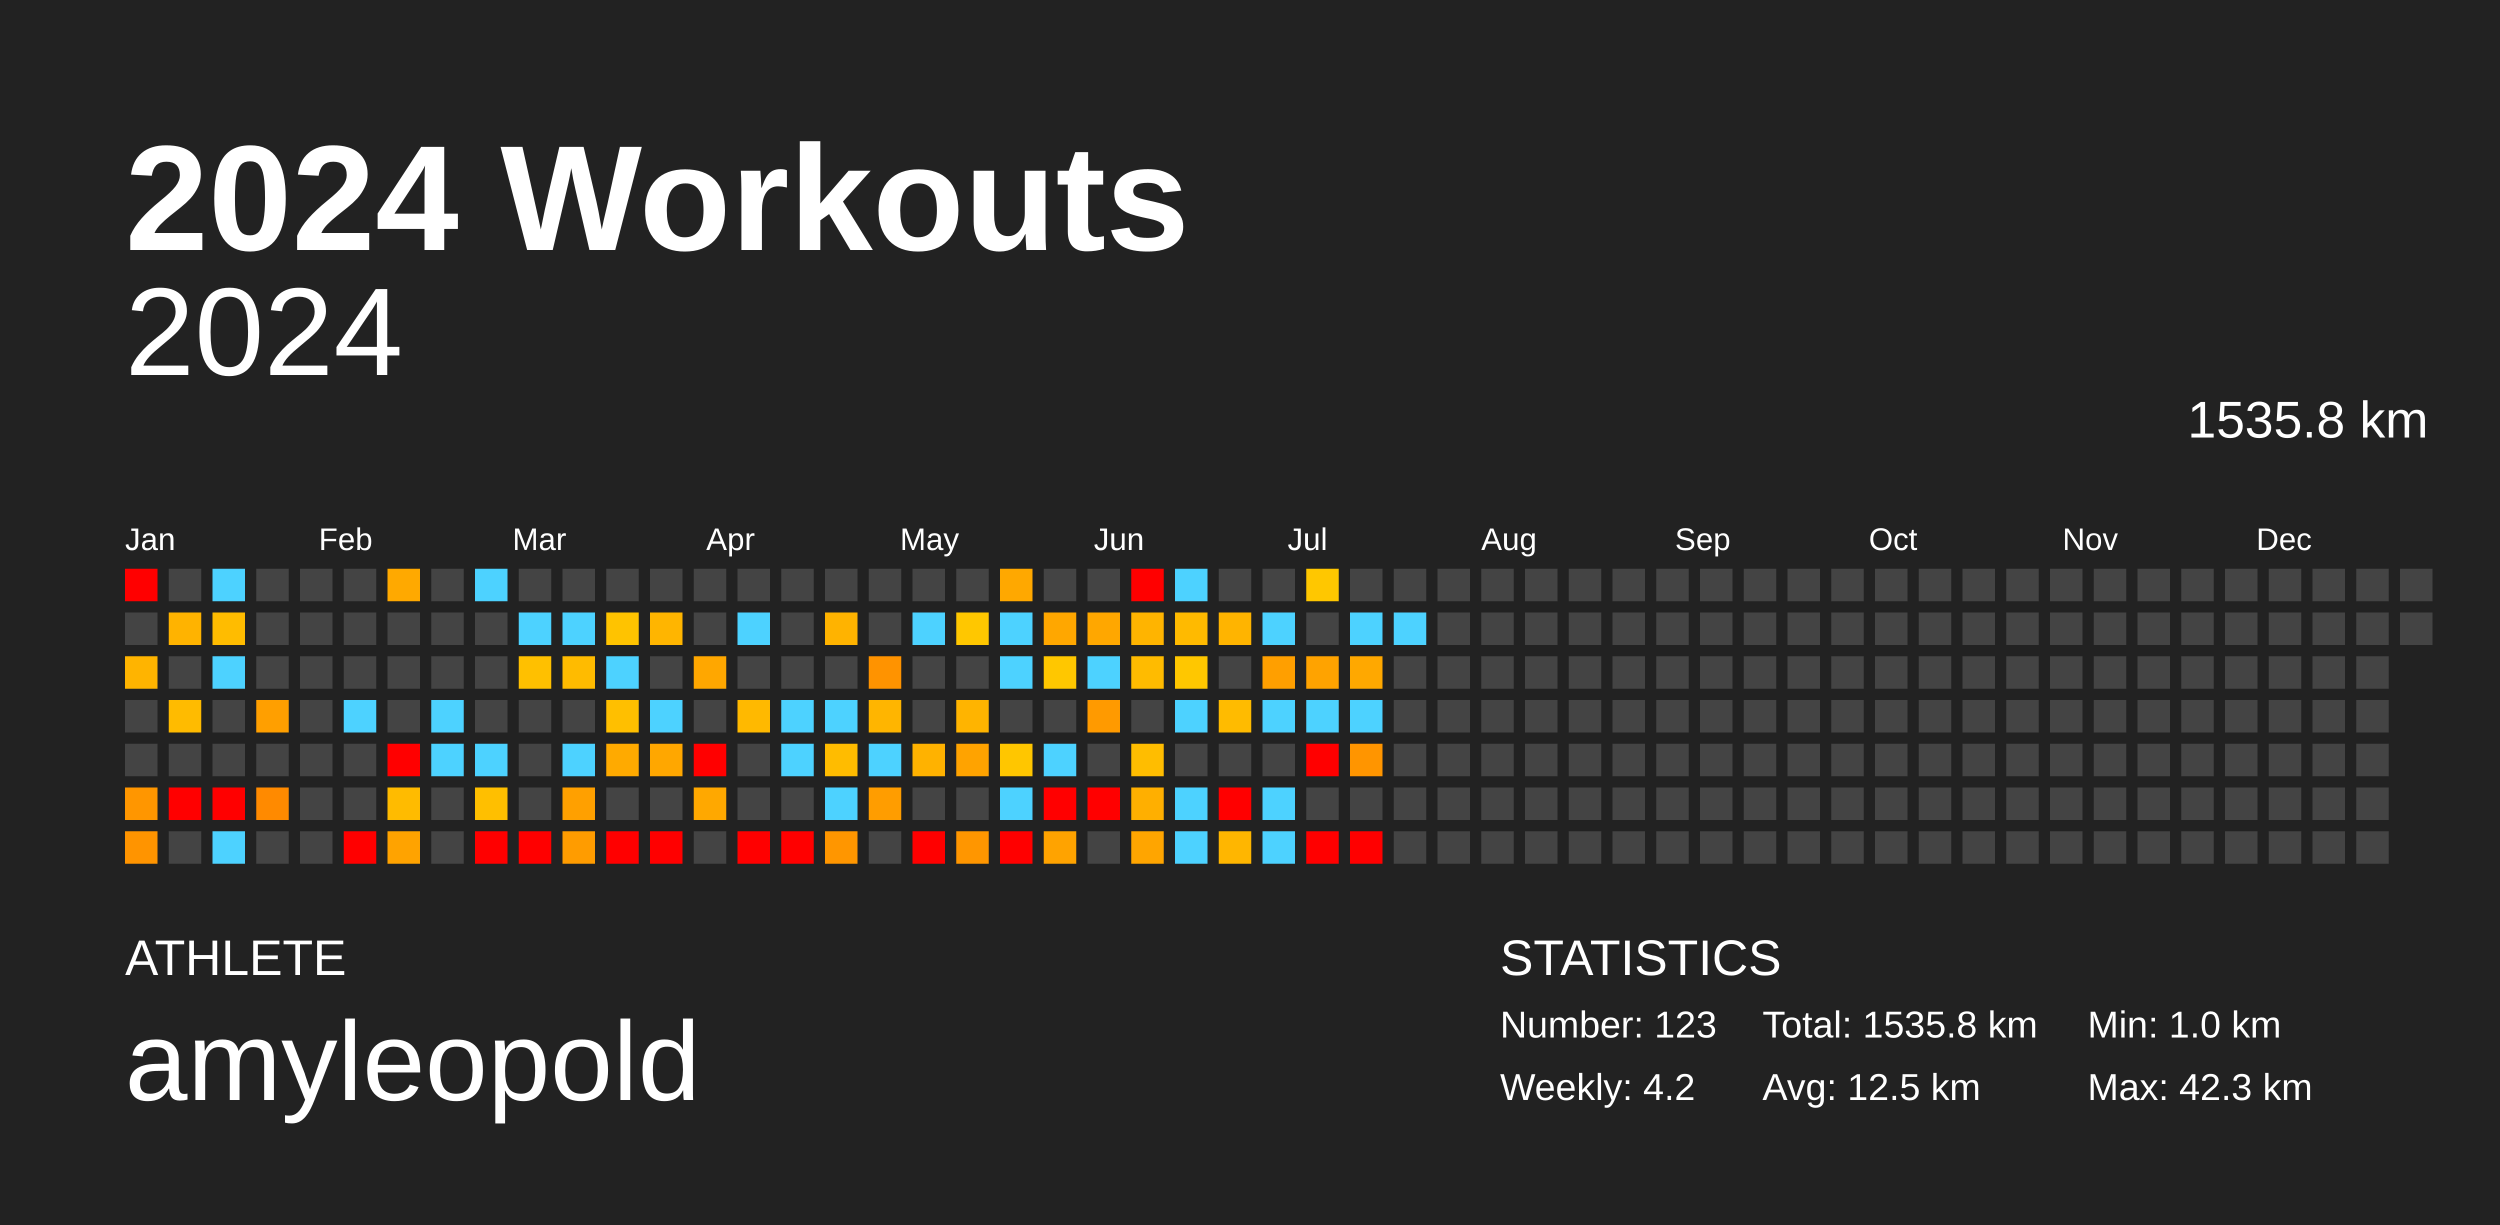
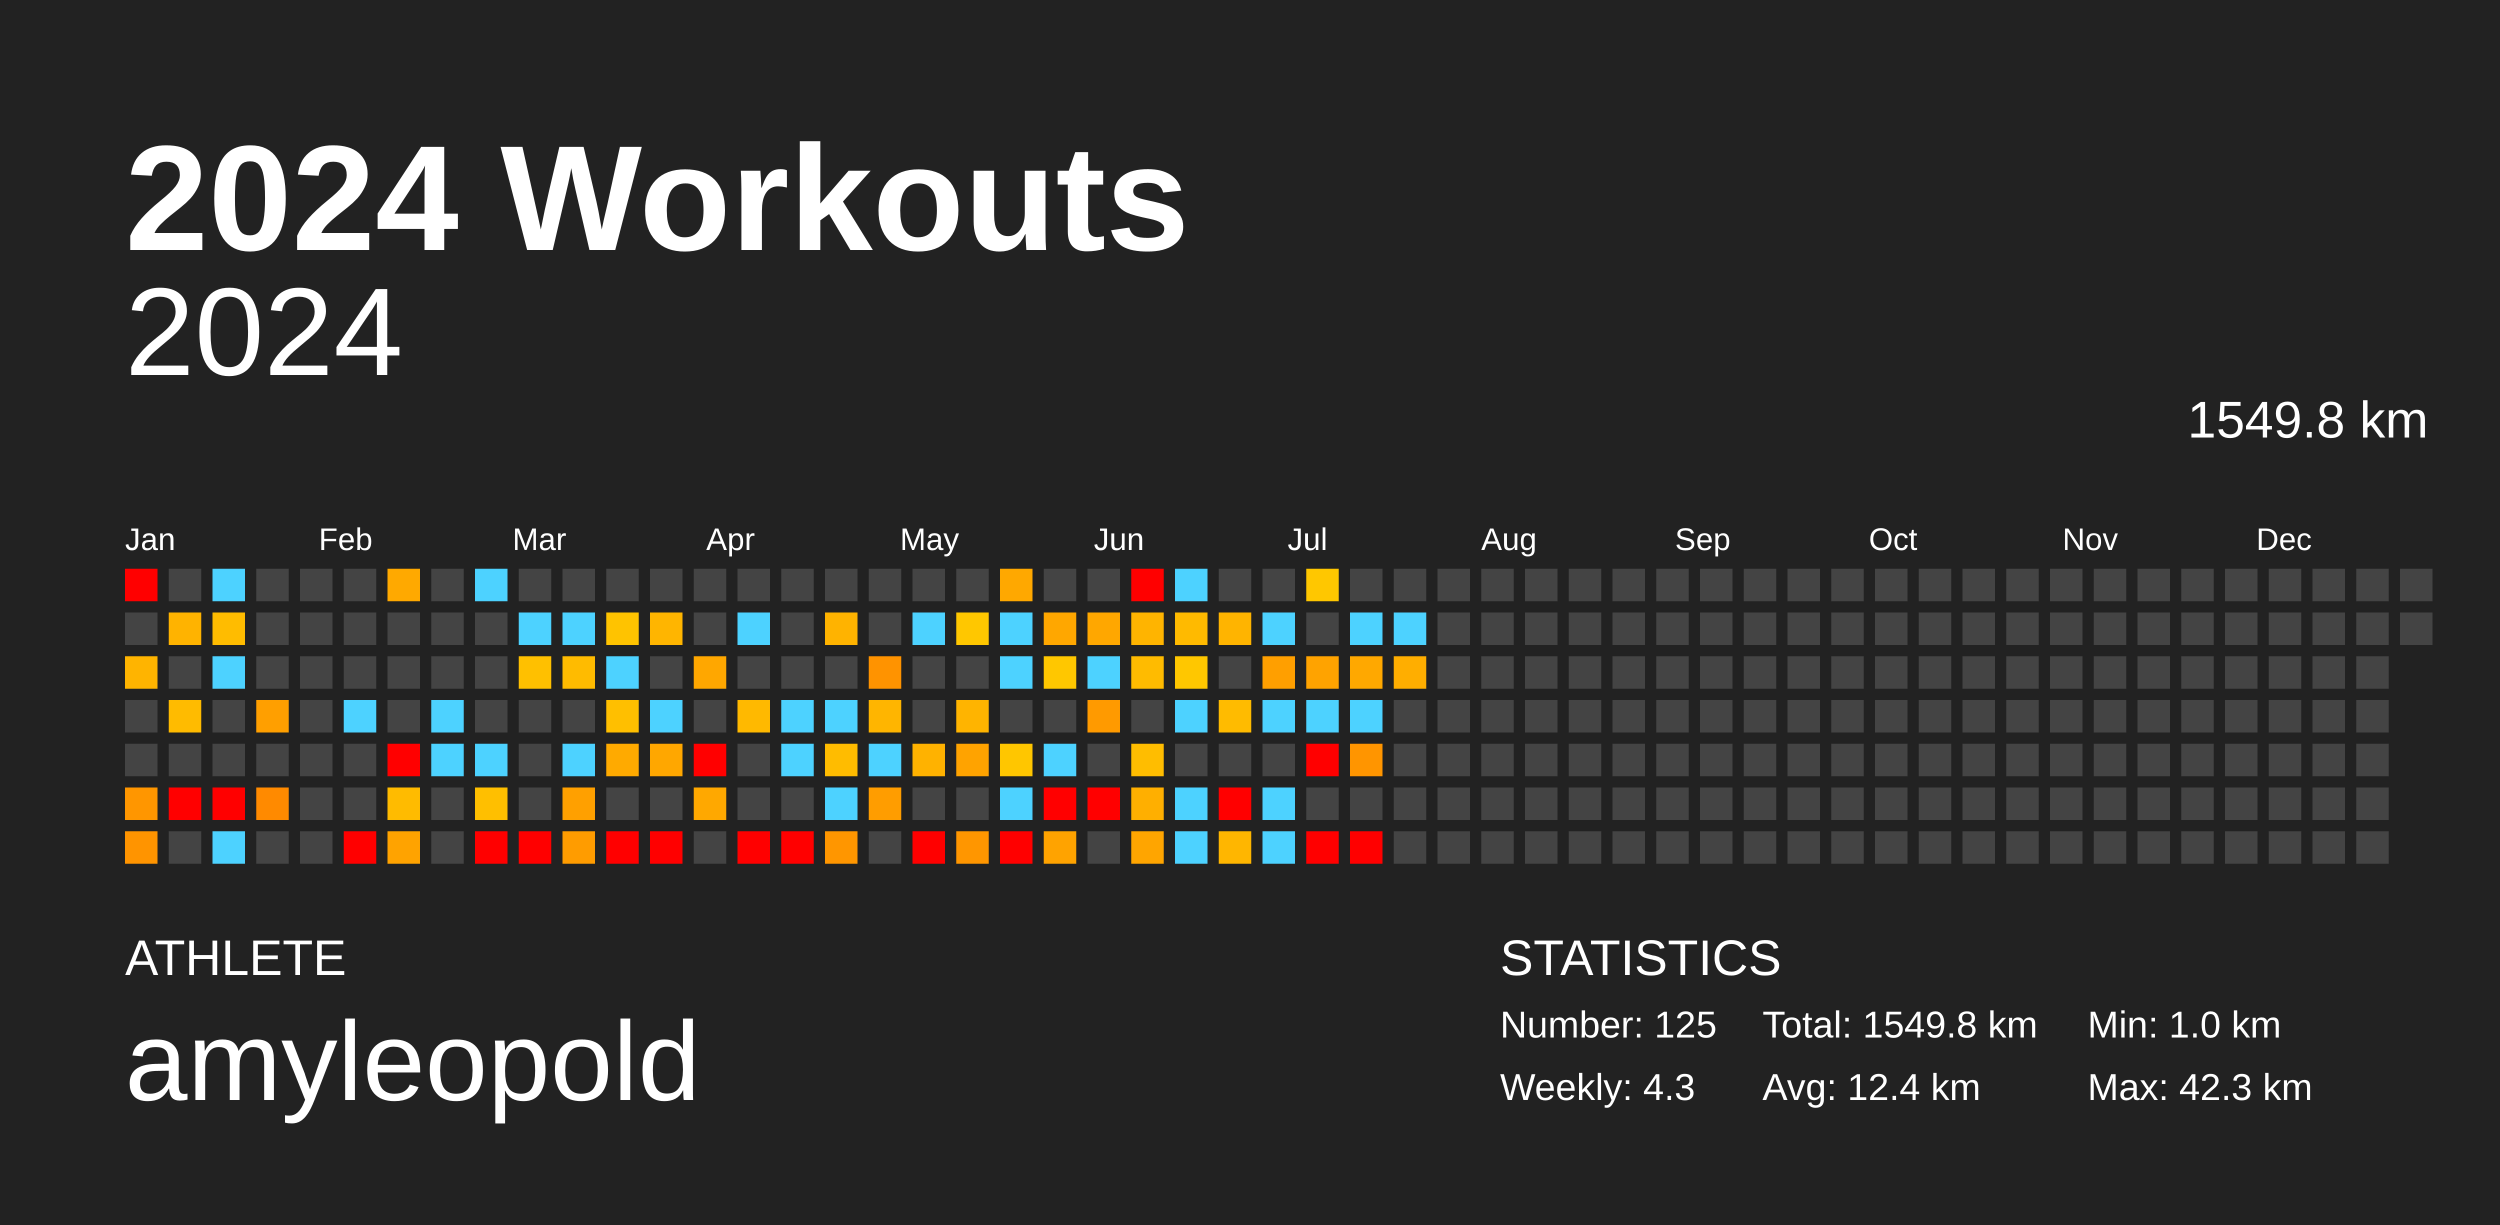
<svg xmlns="http://www.w3.org/2000/svg" baseProfile="full" height="98mm" version="1.1" viewBox="0,0,200,98" width="200mm">
  <defs />
  <rect fill="#222222" height="98" width="200" x="0" y="0" />
  <text fill="#FFFFFF" style="font-size:12px; font-family:Arial; font-weight:bold;" x="10" y="20">2024 Workouts</text>
  <text fill="#FFFFFF" style="font-size:4px; font-family:Arial" x="10" y="78">ATHLETE</text>
  <text fill="#FFFFFF" style="font-size:9px; font-family:Arial" x="10" y="88">amyleopold</text>
  <text fill="#FFFFFF" style="font-size:4px; font-family:Arial" x="120" y="78">STATISTICS</text>
-   <text fill="#FFFFFF" style="font-size:3px; font-family:Arial" x="120" y="83">Number: 123</text>
-   <text fill="#FFFFFF" style="font-size:3px; font-family:Arial" x="120" y="88">Weekly: 4.2</text>
-   <text fill="#FFFFFF" style="font-size:3px; font-family:Arial" x="141" y="83">Total: 1535.8 km</text>
-   <text fill="#FFFFFF" style="font-size:3px; font-family:Arial" x="141" y="88">Avg: 12.5 km</text>
+   <text fill="#FFFFFF" style="font-size:3px; font-family:Arial" x="120" y="83">Number: 125</text>
+   <text fill="#FFFFFF" style="font-size:3px; font-family:Arial" x="120" y="88">Weekly: 4.3</text>
+   <text fill="#FFFFFF" style="font-size:3px; font-family:Arial" x="141" y="83">Total: 1549.8 km</text>
+   <text fill="#FFFFFF" style="font-size:3px; font-family:Arial" x="141" y="88">Avg: 12.4 km</text>
  <text fill="#FFFFFF" style="font-size:3px; font-family:Arial" x="167" y="83">Min: 1.0 km</text>
  <text fill="#FFFFFF" style="font-size:3px; font-family:Arial" x="167" y="88">Max: 42.3 km</text>
  <text alignment-baseline="hanging" fill="#FFFFFF" style="font-size:10.0px; font-family:Arial;" x="10" y="30">2024</text>
-   <text alignment-baseline="hanging" fill="#FFFFFF" style="font-size:4.125px; font-family:Arial;" x="175" y="35">1535.8 km</text>
+   <text alignment-baseline="hanging" fill="#FFFFFF" style="font-size:4.125px; font-family:Arial;" x="175" y="35">1549.8 km</text>
  <text fill="#FFFFFF" style="font-size:2.5px; font-family:Arial" x="10.0" y="44">Jan</text>
  <text fill="#FFFFFF" style="font-size:2.5px; font-family:Arial" x="25.5" y="44">Feb</text>
  <text fill="#FFFFFF" style="font-size:2.5px; font-family:Arial" x="41.0" y="44">Mar</text>
  <text fill="#FFFFFF" style="font-size:2.5px; font-family:Arial" x="56.5" y="44">Apr</text>
  <text fill="#FFFFFF" style="font-size:2.5px; font-family:Arial" x="72.0" y="44">May</text>
  <text fill="#FFFFFF" style="font-size:2.5px; font-family:Arial" x="87.5" y="44">Jun</text>
  <text fill="#FFFFFF" style="font-size:2.5px; font-family:Arial" x="103.0" y="44">Jul</text>
  <text fill="#FFFFFF" style="font-size:2.5px; font-family:Arial" x="118.5" y="44">Aug</text>
  <text fill="#FFFFFF" style="font-size:2.5px; font-family:Arial" x="134.0" y="44">Sep</text>
  <text fill="#FFFFFF" style="font-size:2.5px; font-family:Arial" x="149.5" y="44">Oct</text>
  <text fill="#FFFFFF" style="font-size:2.5px; font-family:Arial" x="165.0" y="44">Nov</text>
  <text fill="#FFFFFF" style="font-size:2.5px; font-family:Arial" x="180.5" y="44">Dec</text>
  <rect fill="red" height="2.6" width="2.6" x="10.0" y="45.5" />
  <rect fill="#444444" height="2.6" width="2.6" x="10.0" y="49.0" />
  <rect fill="#ffb400" height="2.6" width="2.6" x="10.0" y="52.5" />
  <rect fill="#444444" height="2.6" width="2.6" x="10.0" y="56.0" />
  <rect fill="#444444" height="2.6" width="2.6" x="10.0" y="59.5" />
  <rect fill="#ff9600" height="2.6" width="2.6" x="10.0" y="63.0" />
  <rect fill="#ff9400" height="2.6" width="2.6" x="10.0" y="66.5" />
  <rect fill="#444444" height="2.6" width="2.6" x="13.5" y="45.5" />
  <rect fill="#ffb300" height="2.6" width="2.6" x="13.5" y="49.0" />
  <rect fill="#444444" height="2.6" width="2.6" x="13.5" y="52.5" />
  <rect fill="#ffbb00" height="2.6" width="2.6" x="13.5" y="56.0" />
  <rect fill="#444444" height="2.6" width="2.6" x="13.5" y="59.5" />
  <rect fill="red" height="2.6" width="2.6" x="13.5" y="63.0" />
  <rect fill="#444444" height="2.6" width="2.6" x="13.5" y="66.5" />
  <rect fill="#4dd2ff" height="2.6" width="2.6" x="17.0" y="45.5" />
  <rect fill="#ffbc00" height="2.6" width="2.6" x="17.0" y="49.0" />
  <rect fill="#4dd2ff" height="2.6" width="2.6" x="17.0" y="52.5" />
  <rect fill="#444444" height="2.6" width="2.6" x="17.0" y="56.0" />
  <rect fill="#444444" height="2.6" width="2.6" x="17.0" y="59.5" />
  <rect fill="red" height="2.6" width="2.6" x="17.0" y="63.0" />
  <rect fill="#4dd2ff" height="2.6" width="2.6" x="17.0" y="66.5" />
  <rect fill="#444444" height="2.6" width="2.6" x="20.5" y="45.5" />
  <rect fill="#444444" height="2.6" width="2.6" x="20.5" y="49.0" />
  <rect fill="#444444" height="2.6" width="2.6" x="20.5" y="52.5" />
  <rect fill="#ff9f00" height="2.6" width="2.6" x="20.5" y="56.0" />
  <rect fill="#444444" height="2.6" width="2.6" x="20.5" y="59.5" />
  <rect fill="#ff8a00" height="2.6" width="2.6" x="20.5" y="63.0" />
  <rect fill="#444444" height="2.6" width="2.6" x="20.5" y="66.5" />
  <rect fill="#444444" height="2.6" width="2.6" x="24.0" y="45.5" />
  <rect fill="#444444" height="2.6" width="2.6" x="24.0" y="49.0" />
  <rect fill="#444444" height="2.6" width="2.6" x="24.0" y="52.5" />
  <rect fill="#444444" height="2.6" width="2.6" x="24.0" y="56.0" />
  <rect fill="#444444" height="2.6" width="2.6" x="24.0" y="59.5" />
  <rect fill="#444444" height="2.6" width="2.6" x="24.0" y="63.0" />
  <rect fill="#444444" height="2.6" width="2.6" x="24.0" y="66.5" />
  <rect fill="#444444" height="2.6" width="2.6" x="27.5" y="45.5" />
  <rect fill="#444444" height="2.6" width="2.6" x="27.5" y="49.0" />
  <rect fill="#444444" height="2.6" width="2.6" x="27.5" y="52.5" />
  <rect fill="#4dd2ff" height="2.6" width="2.6" x="27.5" y="56.0" />
  <rect fill="#444444" height="2.6" width="2.6" x="27.5" y="59.5" />
  <rect fill="#444444" height="2.6" width="2.6" x="27.5" y="63.0" />
  <rect fill="red" height="2.6" width="2.6" x="27.5" y="66.5" />
  <rect fill="#ffa900" height="2.6" width="2.6" x="31.0" y="45.5" />
  <rect fill="#444444" height="2.6" width="2.6" x="31.0" y="49.0" />
  <rect fill="#444444" height="2.6" width="2.6" x="31.0" y="52.5" />
  <rect fill="#444444" height="2.6" width="2.6" x="31.0" y="56.0" />
  <rect fill="red" height="2.6" width="2.6" x="31.0" y="59.5" />
  <rect fill="#ffbb00" height="2.6" width="2.6" x="31.0" y="63.0" />
  <rect fill="#ffa300" height="2.6" width="2.6" x="31.0" y="66.5" />
  <rect fill="#444444" height="2.6" width="2.6" x="34.5" y="45.5" />
  <rect fill="#444444" height="2.6" width="2.6" x="34.5" y="49.0" />
  <rect fill="#444444" height="2.6" width="2.6" x="34.5" y="52.5" />
  <rect fill="#4dd2ff" height="2.6" width="2.6" x="34.5" y="56.0" />
  <rect fill="#4dd2ff" height="2.6" width="2.6" x="34.5" y="59.5" />
  <rect fill="#444444" height="2.6" width="2.6" x="34.5" y="63.0" />
  <rect fill="#444444" height="2.6" width="2.6" x="34.5" y="66.5" />
  <rect fill="#4dd2ff" height="2.6" width="2.6" x="38.0" y="45.5" />
  <rect fill="#444444" height="2.6" width="2.6" x="38.0" y="49.0" />
  <rect fill="#444444" height="2.6" width="2.6" x="38.0" y="52.5" />
  <rect fill="#444444" height="2.6" width="2.6" x="38.0" y="56.0" />
  <rect fill="#4dd2ff" height="2.6" width="2.6" x="38.0" y="59.5" />
  <rect fill="#ffbf00" height="2.6" width="2.6" x="38.0" y="63.0" />
  <rect fill="red" height="2.6" width="2.6" x="38.0" y="66.5" />
  <rect fill="#444444" height="2.6" width="2.6" x="41.5" y="45.5" />
  <rect fill="#4dd2ff" height="2.6" width="2.6" x="41.5" y="49.0" />
  <rect fill="#ffc000" height="2.6" width="2.6" x="41.5" y="52.5" />
  <rect fill="#444444" height="2.6" width="2.6" x="41.5" y="56.0" />
  <rect fill="#444444" height="2.6" width="2.6" x="41.5" y="59.5" />
  <rect fill="#444444" height="2.6" width="2.6" x="41.5" y="63.0" />
  <rect fill="red" height="2.6" width="2.6" x="41.5" y="66.5" />
  <rect fill="#444444" height="2.6" width="2.6" x="45.0" y="45.5" />
  <rect fill="#4dd2ff" height="2.6" width="2.6" x="45.0" y="49.0" />
  <rect fill="#ffbb00" height="2.6" width="2.6" x="45.0" y="52.5" />
  <rect fill="#444444" height="2.6" width="2.6" x="45.0" y="56.0" />
  <rect fill="#4dd2ff" height="2.6" width="2.6" x="45.0" y="59.5" />
  <rect fill="#ffa000" height="2.6" width="2.6" x="45.0" y="63.0" />
  <rect fill="#ff9c00" height="2.6" width="2.6" x="45.0" y="66.5" />
  <rect fill="#444444" height="2.6" width="2.6" x="48.5" y="45.5" />
  <rect fill="#ffc300" height="2.6" width="2.6" x="48.5" y="49.0" />
  <rect fill="#4dd2ff" height="2.6" width="2.6" x="48.5" y="52.5" />
  <rect fill="#ffbf00" height="2.6" width="2.6" x="48.5" y="56.0" />
  <rect fill="#ffaa00" height="2.6" width="2.6" x="48.5" y="59.5" />
  <rect fill="#444444" height="2.6" width="2.6" x="48.5" y="63.0" />
  <rect fill="red" height="2.6" width="2.6" x="48.5" y="66.5" />
  <rect fill="#444444" height="2.6" width="2.6" x="52.0" y="45.5" />
  <rect fill="#ffb500" height="2.6" width="2.6" x="52.0" y="49.0" />
  <rect fill="#444444" height="2.6" width="2.6" x="52.0" y="52.5" />
  <rect fill="#4dd2ff" height="2.6" width="2.6" x="52.0" y="56.0" />
  <rect fill="#ffa700" height="2.6" width="2.6" x="52.0" y="59.5" />
  <rect fill="#444444" height="2.6" width="2.6" x="52.0" y="63.0" />
  <rect fill="red" height="2.6" width="2.6" x="52.0" y="66.5" />
  <rect fill="#444444" height="2.6" width="2.6" x="55.5" y="45.5" />
  <rect fill="#444444" height="2.6" width="2.6" x="55.5" y="49.0" />
  <rect fill="#ffa700" height="2.6" width="2.6" x="55.5" y="52.5" />
  <rect fill="#444444" height="2.6" width="2.6" x="55.5" y="56.0" />
  <rect fill="red" height="2.6" width="2.6" x="55.5" y="59.5" />
  <rect fill="#ffa800" height="2.6" width="2.6" x="55.5" y="63.0" />
  <rect fill="#444444" height="2.6" width="2.6" x="55.5" y="66.5" />
  <rect fill="#444444" height="2.6" width="2.6" x="59.0" y="45.5" />
  <rect fill="#4dd2ff" height="2.6" width="2.6" x="59.0" y="49.0" />
  <rect fill="#444444" height="2.6" width="2.6" x="59.0" y="52.5" />
  <rect fill="#ffb900" height="2.6" width="2.6" x="59.0" y="56.0" />
  <rect fill="#444444" height="2.6" width="2.6" x="59.0" y="59.5" />
  <rect fill="#444444" height="2.6" width="2.6" x="59.0" y="63.0" />
  <rect fill="red" height="2.6" width="2.6" x="59.0" y="66.5" />
  <rect fill="#444444" height="2.6" width="2.6" x="62.5" y="45.5" />
  <rect fill="#444444" height="2.6" width="2.6" x="62.5" y="49.0" />
  <rect fill="#444444" height="2.6" width="2.6" x="62.5" y="52.5" />
  <rect fill="#4dd2ff" height="2.6" width="2.6" x="62.5" y="56.0" />
  <rect fill="#4dd2ff" height="2.6" width="2.6" x="62.5" y="59.5" />
  <rect fill="#444444" height="2.6" width="2.6" x="62.5" y="63.0" />
  <rect fill="red" height="2.6" width="2.6" x="62.5" y="66.5" />
  <rect fill="#444444" height="2.6" width="2.6" x="66.0" y="45.5" />
  <rect fill="#ffb300" height="2.6" width="2.6" x="66.0" y="49.0" />
  <rect fill="#444444" height="2.6" width="2.6" x="66.0" y="52.5" />
  <rect fill="#4dd2ff" height="2.6" width="2.6" x="66.0" y="56.0" />
  <rect fill="#ffbc00" height="2.6" width="2.6" x="66.0" y="59.5" />
  <rect fill="#4dd2ff" height="2.6" width="2.6" x="66.0" y="63.0" />
  <rect fill="#ff9600" height="2.6" width="2.6" x="66.0" y="66.5" />
  <rect fill="#444444" height="2.6" width="2.6" x="69.5" y="45.5" />
  <rect fill="#444444" height="2.6" width="2.6" x="69.5" y="49.0" />
  <rect fill="#ff9300" height="2.6" width="2.6" x="69.5" y="52.5" />
  <rect fill="#ffb500" height="2.6" width="2.6" x="69.5" y="56.0" />
  <rect fill="#4dd2ff" height="2.6" width="2.6" x="69.5" y="59.5" />
  <rect fill="#ff9d00" height="2.6" width="2.6" x="69.5" y="63.0" />
  <rect fill="#444444" height="2.6" width="2.6" x="69.5" y="66.5" />
  <rect fill="#444444" height="2.6" width="2.6" x="73.0" y="45.5" />
  <rect fill="#4dd2ff" height="2.6" width="2.6" x="73.0" y="49.0" />
  <rect fill="#444444" height="2.6" width="2.6" x="73.0" y="52.5" />
  <rect fill="#444444" height="2.6" width="2.6" x="73.0" y="56.0" />
  <rect fill="#ffb200" height="2.6" width="2.6" x="73.0" y="59.5" />
  <rect fill="#444444" height="2.6" width="2.6" x="73.0" y="63.0" />
  <rect fill="red" height="2.6" width="2.6" x="73.0" y="66.5" />
  <rect fill="#444444" height="2.6" width="2.6" x="76.5" y="45.5" />
  <rect fill="#ffc700" height="2.6" width="2.6" x="76.5" y="49.0" />
  <rect fill="#444444" height="2.6" width="2.6" x="76.5" y="52.5" />
  <rect fill="#ffb400" height="2.6" width="2.6" x="76.5" y="56.0" />
  <rect fill="#ffa300" height="2.6" width="2.6" x="76.5" y="59.5" />
  <rect fill="#444444" height="2.6" width="2.6" x="76.5" y="63.0" />
  <rect fill="#ff9600" height="2.6" width="2.6" x="76.5" y="66.5" />
  <rect fill="#ffa800" height="2.6" width="2.6" x="80.0" y="45.5" />
  <rect fill="#4dd2ff" height="2.6" width="2.6" x="80.0" y="49.0" />
  <rect fill="#4dd2ff" height="2.6" width="2.6" x="80.0" y="52.5" />
  <rect fill="#444444" height="2.6" width="2.6" x="80.0" y="56.0" />
  <rect fill="#ffc600" height="2.6" width="2.6" x="80.0" y="59.5" />
  <rect fill="#4dd2ff" height="2.6" width="2.6" x="80.0" y="63.0" />
  <rect fill="red" height="2.6" width="2.6" x="80.0" y="66.5" />
  <rect fill="#444444" height="2.6" width="2.6" x="83.5" y="45.5" />
  <rect fill="#ffa700" height="2.6" width="2.6" x="83.5" y="49.0" />
  <rect fill="#ffc700" height="2.6" width="2.6" x="83.5" y="52.5" />
  <rect fill="#444444" height="2.6" width="2.6" x="83.5" y="56.0" />
  <rect fill="#4dd2ff" height="2.6" width="2.6" x="83.5" y="59.5" />
  <rect fill="red" height="2.6" width="2.6" x="83.5" y="63.0" />
  <rect fill="#ffa300" height="2.6" width="2.6" x="83.5" y="66.5" />
  <rect fill="#444444" height="2.6" width="2.6" x="87.0" y="45.5" />
  <rect fill="#ffa700" height="2.6" width="2.6" x="87.0" y="49.0" />
  <rect fill="#4dd2ff" height="2.6" width="2.6" x="87.0" y="52.5" />
  <rect fill="#ff9a00" height="2.6" width="2.6" x="87.0" y="56.0" />
  <rect fill="#444444" height="2.6" width="2.6" x="87.0" y="59.5" />
  <rect fill="red" height="2.6" width="2.6" x="87.0" y="63.0" />
  <rect fill="#444444" height="2.6" width="2.6" x="87.0" y="66.5" />
  <rect fill="red" height="2.6" width="2.6" x="90.5" y="45.5" />
  <rect fill="#ffb400" height="2.6" width="2.6" x="90.5" y="49.0" />
  <rect fill="#ffbb00" height="2.6" width="2.6" x="90.5" y="52.5" />
  <rect fill="#444444" height="2.6" width="2.6" x="90.5" y="56.0" />
  <rect fill="#ffbd00" height="2.6" width="2.6" x="90.5" y="59.5" />
  <rect fill="#ffaf00" height="2.6" width="2.6" x="90.5" y="63.0" />
  <rect fill="#ffa500" height="2.6" width="2.6" x="90.5" y="66.5" />
  <rect fill="#4dd2ff" height="2.6" width="2.6" x="94.0" y="45.5" />
  <rect fill="#ffba00" height="2.6" width="2.6" x="94.0" y="49.0" />
  <rect fill="#ffc700" height="2.6" width="2.6" x="94.0" y="52.5" />
  <rect fill="#4dd2ff" height="2.6" width="2.6" x="94.0" y="56.0" />
  <rect fill="#444444" height="2.6" width="2.6" x="94.0" y="59.5" />
  <rect fill="#4dd2ff" height="2.6" width="2.6" x="94.0" y="63.0" />
  <rect fill="#4dd2ff" height="2.6" width="2.6" x="94.0" y="66.5" />
  <rect fill="#444444" height="2.6" width="2.6" x="97.5" y="45.5" />
  <rect fill="#ffb400" height="2.6" width="2.6" x="97.5" y="49.0" />
  <rect fill="#444444" height="2.6" width="2.6" x="97.5" y="52.5" />
  <rect fill="#ffbb00" height="2.6" width="2.6" x="97.5" y="56.0" />
  <rect fill="#444444" height="2.6" width="2.6" x="97.5" y="59.5" />
  <rect fill="red" height="2.6" width="2.6" x="97.5" y="63.0" />
  <rect fill="#ffb600" height="2.6" width="2.6" x="97.5" y="66.5" />
  <rect fill="#444444" height="2.6" width="2.6" x="101.0" y="45.5" />
  <rect fill="#4dd2ff" height="2.6" width="2.6" x="101.0" y="49.0" />
  <rect fill="#ff9f00" height="2.6" width="2.6" x="101.0" y="52.5" />
  <rect fill="#4dd2ff" height="2.6" width="2.6" x="101.0" y="56.0" />
  <rect fill="#444444" height="2.6" width="2.6" x="101.0" y="59.5" />
  <rect fill="#4dd2ff" height="2.6" width="2.6" x="101.0" y="63.0" />
  <rect fill="#4dd2ff" height="2.6" width="2.6" x="101.0" y="66.5" />
  <rect fill="#ffc700" height="2.6" width="2.6" x="104.5" y="45.5" />
  <rect fill="#444444" height="2.6" width="2.6" x="104.5" y="49.0" />
  <rect fill="#ffa300" height="2.6" width="2.6" x="104.5" y="52.5" />
  <rect fill="#4dd2ff" height="2.6" width="2.6" x="104.5" y="56.0" />
  <rect fill="red" height="2.6" width="2.6" x="104.5" y="59.5" />
  <rect fill="#444444" height="2.6" width="2.6" x="104.5" y="63.0" />
  <rect fill="red" height="2.6" width="2.6" x="104.5" y="66.5" />
  <rect fill="#444444" height="2.6" width="2.6" x="108.0" y="45.5" />
  <rect fill="#4dd2ff" height="2.6" width="2.6" x="108.0" y="49.0" />
  <rect fill="#ffa800" height="2.6" width="2.6" x="108.0" y="52.5" />
  <rect fill="#4dd2ff" height="2.6" width="2.6" x="108.0" y="56.0" />
  <rect fill="#ff9500" height="2.6" width="2.6" x="108.0" y="59.5" />
  <rect fill="#444444" height="2.6" width="2.6" x="108.0" y="63.0" />
  <rect fill="red" height="2.6" width="2.6" x="108.0" y="66.5" />
  <rect fill="#444444" height="2.6" width="2.6" x="111.5" y="45.5" />
  <rect fill="#4dd2ff" height="2.6" width="2.6" x="111.5" y="49.0" />
-   <rect fill="#444444" height="2.6" width="2.6" x="111.5" y="52.5" />
+   <rect fill="#ffae00" height="2.6" width="2.6" x="111.5" y="52.5" />
  <rect fill="#444444" height="2.6" width="2.6" x="111.5" y="56.0" />
  <rect fill="#444444" height="2.6" width="2.6" x="111.5" y="59.5" />
  <rect fill="#444444" height="2.6" width="2.6" x="111.5" y="63.0" />
  <rect fill="#444444" height="2.6" width="2.6" x="111.5" y="66.5" />
  <rect fill="#444444" height="2.6" width="2.6" x="115.0" y="45.5" />
  <rect fill="#444444" height="2.6" width="2.6" x="115.0" y="49.0" />
  <rect fill="#444444" height="2.6" width="2.6" x="115.0" y="52.5" />
  <rect fill="#444444" height="2.6" width="2.6" x="115.0" y="56.0" />
  <rect fill="#444444" height="2.6" width="2.6" x="115.0" y="59.5" />
  <rect fill="#444444" height="2.6" width="2.6" x="115.0" y="63.0" />
  <rect fill="#444444" height="2.6" width="2.6" x="115.0" y="66.5" />
  <rect fill="#444444" height="2.6" width="2.6" x="118.5" y="45.5" />
  <rect fill="#444444" height="2.6" width="2.6" x="118.5" y="49.0" />
  <rect fill="#444444" height="2.6" width="2.6" x="118.5" y="52.5" />
  <rect fill="#444444" height="2.6" width="2.6" x="118.5" y="56.0" />
  <rect fill="#444444" height="2.6" width="2.6" x="118.5" y="59.5" />
  <rect fill="#444444" height="2.6" width="2.6" x="118.5" y="63.0" />
  <rect fill="#444444" height="2.6" width="2.6" x="118.5" y="66.5" />
  <rect fill="#444444" height="2.6" width="2.6" x="122.0" y="45.5" />
  <rect fill="#444444" height="2.6" width="2.6" x="122.0" y="49.0" />
  <rect fill="#444444" height="2.6" width="2.6" x="122.0" y="52.5" />
  <rect fill="#444444" height="2.6" width="2.6" x="122.0" y="56.0" />
  <rect fill="#444444" height="2.6" width="2.6" x="122.0" y="59.5" />
  <rect fill="#444444" height="2.6" width="2.6" x="122.0" y="63.0" />
  <rect fill="#444444" height="2.6" width="2.6" x="122.0" y="66.5" />
  <rect fill="#444444" height="2.6" width="2.6" x="125.5" y="45.5" />
  <rect fill="#444444" height="2.6" width="2.6" x="125.5" y="49.0" />
  <rect fill="#444444" height="2.6" width="2.6" x="125.5" y="52.5" />
  <rect fill="#444444" height="2.6" width="2.6" x="125.5" y="56.0" />
  <rect fill="#444444" height="2.6" width="2.6" x="125.5" y="59.5" />
  <rect fill="#444444" height="2.6" width="2.6" x="125.5" y="63.0" />
  <rect fill="#444444" height="2.6" width="2.6" x="125.5" y="66.5" />
  <rect fill="#444444" height="2.6" width="2.6" x="129.0" y="45.5" />
  <rect fill="#444444" height="2.6" width="2.6" x="129.0" y="49.0" />
  <rect fill="#444444" height="2.6" width="2.6" x="129.0" y="52.5" />
  <rect fill="#444444" height="2.6" width="2.6" x="129.0" y="56.0" />
  <rect fill="#444444" height="2.6" width="2.6" x="129.0" y="59.5" />
  <rect fill="#444444" height="2.6" width="2.6" x="129.0" y="63.0" />
  <rect fill="#444444" height="2.6" width="2.6" x="129.0" y="66.5" />
  <rect fill="#444444" height="2.6" width="2.6" x="132.5" y="45.5" />
  <rect fill="#444444" height="2.6" width="2.6" x="132.5" y="49.0" />
  <rect fill="#444444" height="2.6" width="2.6" x="132.5" y="52.5" />
  <rect fill="#444444" height="2.6" width="2.6" x="132.5" y="56.0" />
  <rect fill="#444444" height="2.6" width="2.6" x="132.5" y="59.5" />
  <rect fill="#444444" height="2.6" width="2.6" x="132.5" y="63.0" />
  <rect fill="#444444" height="2.6" width="2.6" x="132.5" y="66.5" />
  <rect fill="#444444" height="2.6" width="2.6" x="136.0" y="45.5" />
  <rect fill="#444444" height="2.6" width="2.6" x="136.0" y="49.0" />
  <rect fill="#444444" height="2.6" width="2.6" x="136.0" y="52.5" />
  <rect fill="#444444" height="2.6" width="2.6" x="136.0" y="56.0" />
  <rect fill="#444444" height="2.6" width="2.6" x="136.0" y="59.5" />
  <rect fill="#444444" height="2.6" width="2.6" x="136.0" y="63.0" />
  <rect fill="#444444" height="2.6" width="2.6" x="136.0" y="66.5" />
  <rect fill="#444444" height="2.6" width="2.6" x="139.5" y="45.5" />
  <rect fill="#444444" height="2.6" width="2.6" x="139.5" y="49.0" />
  <rect fill="#444444" height="2.6" width="2.6" x="139.5" y="52.5" />
  <rect fill="#444444" height="2.6" width="2.6" x="139.5" y="56.0" />
  <rect fill="#444444" height="2.6" width="2.6" x="139.5" y="59.5" />
  <rect fill="#444444" height="2.6" width="2.6" x="139.5" y="63.0" />
  <rect fill="#444444" height="2.6" width="2.6" x="139.5" y="66.5" />
  <rect fill="#444444" height="2.6" width="2.6" x="143.0" y="45.5" />
  <rect fill="#444444" height="2.6" width="2.6" x="143.0" y="49.0" />
  <rect fill="#444444" height="2.6" width="2.6" x="143.0" y="52.5" />
  <rect fill="#444444" height="2.6" width="2.6" x="143.0" y="56.0" />
  <rect fill="#444444" height="2.6" width="2.6" x="143.0" y="59.5" />
  <rect fill="#444444" height="2.6" width="2.6" x="143.0" y="63.0" />
  <rect fill="#444444" height="2.6" width="2.6" x="143.0" y="66.5" />
  <rect fill="#444444" height="2.6" width="2.6" x="146.5" y="45.5" />
  <rect fill="#444444" height="2.6" width="2.6" x="146.5" y="49.0" />
  <rect fill="#444444" height="2.6" width="2.6" x="146.5" y="52.5" />
  <rect fill="#444444" height="2.6" width="2.6" x="146.5" y="56.0" />
  <rect fill="#444444" height="2.6" width="2.6" x="146.5" y="59.5" />
  <rect fill="#444444" height="2.6" width="2.6" x="146.5" y="63.0" />
  <rect fill="#444444" height="2.6" width="2.6" x="146.5" y="66.5" />
  <rect fill="#444444" height="2.6" width="2.6" x="150.0" y="45.5" />
  <rect fill="#444444" height="2.6" width="2.6" x="150.0" y="49.0" />
  <rect fill="#444444" height="2.6" width="2.6" x="150.0" y="52.5" />
  <rect fill="#444444" height="2.6" width="2.6" x="150.0" y="56.0" />
  <rect fill="#444444" height="2.6" width="2.6" x="150.0" y="59.5" />
  <rect fill="#444444" height="2.6" width="2.6" x="150.0" y="63.0" />
  <rect fill="#444444" height="2.6" width="2.6" x="150.0" y="66.5" />
  <rect fill="#444444" height="2.6" width="2.6" x="153.5" y="45.5" />
  <rect fill="#444444" height="2.6" width="2.6" x="153.5" y="49.0" />
  <rect fill="#444444" height="2.6" width="2.6" x="153.5" y="52.5" />
  <rect fill="#444444" height="2.6" width="2.6" x="153.5" y="56.0" />
  <rect fill="#444444" height="2.6" width="2.6" x="153.5" y="59.5" />
  <rect fill="#444444" height="2.6" width="2.6" x="153.5" y="63.0" />
  <rect fill="#444444" height="2.6" width="2.6" x="153.5" y="66.5" />
  <rect fill="#444444" height="2.6" width="2.6" x="157.0" y="45.5" />
  <rect fill="#444444" height="2.6" width="2.6" x="157.0" y="49.0" />
  <rect fill="#444444" height="2.6" width="2.6" x="157.0" y="52.5" />
  <rect fill="#444444" height="2.6" width="2.6" x="157.0" y="56.0" />
  <rect fill="#444444" height="2.6" width="2.6" x="157.0" y="59.5" />
  <rect fill="#444444" height="2.6" width="2.6" x="157.0" y="63.0" />
  <rect fill="#444444" height="2.6" width="2.6" x="157.0" y="66.5" />
  <rect fill="#444444" height="2.6" width="2.6" x="160.5" y="45.5" />
  <rect fill="#444444" height="2.6" width="2.6" x="160.5" y="49.0" />
  <rect fill="#444444" height="2.6" width="2.6" x="160.5" y="52.5" />
  <rect fill="#444444" height="2.6" width="2.6" x="160.5" y="56.0" />
  <rect fill="#444444" height="2.6" width="2.6" x="160.5" y="59.5" />
  <rect fill="#444444" height="2.6" width="2.6" x="160.5" y="63.0" />
  <rect fill="#444444" height="2.6" width="2.6" x="160.5" y="66.5" />
  <rect fill="#444444" height="2.6" width="2.6" x="164.0" y="45.5" />
  <rect fill="#444444" height="2.6" width="2.6" x="164.0" y="49.0" />
  <rect fill="#444444" height="2.6" width="2.6" x="164.0" y="52.5" />
  <rect fill="#444444" height="2.6" width="2.6" x="164.0" y="56.0" />
  <rect fill="#444444" height="2.6" width="2.6" x="164.0" y="59.5" />
  <rect fill="#444444" height="2.6" width="2.6" x="164.0" y="63.0" />
  <rect fill="#444444" height="2.6" width="2.6" x="164.0" y="66.5" />
  <rect fill="#444444" height="2.6" width="2.6" x="167.5" y="45.5" />
  <rect fill="#444444" height="2.6" width="2.6" x="167.5" y="49.0" />
  <rect fill="#444444" height="2.6" width="2.6" x="167.5" y="52.5" />
  <rect fill="#444444" height="2.6" width="2.6" x="167.5" y="56.0" />
  <rect fill="#444444" height="2.6" width="2.6" x="167.5" y="59.5" />
  <rect fill="#444444" height="2.6" width="2.6" x="167.5" y="63.0" />
  <rect fill="#444444" height="2.6" width="2.6" x="167.5" y="66.5" />
  <rect fill="#444444" height="2.6" width="2.6" x="171.0" y="45.5" />
  <rect fill="#444444" height="2.6" width="2.6" x="171.0" y="49.0" />
  <rect fill="#444444" height="2.6" width="2.6" x="171.0" y="52.5" />
  <rect fill="#444444" height="2.6" width="2.6" x="171.0" y="56.0" />
  <rect fill="#444444" height="2.6" width="2.6" x="171.0" y="59.5" />
  <rect fill="#444444" height="2.6" width="2.6" x="171.0" y="63.0" />
  <rect fill="#444444" height="2.6" width="2.6" x="171.0" y="66.5" />
  <rect fill="#444444" height="2.6" width="2.6" x="174.5" y="45.5" />
  <rect fill="#444444" height="2.6" width="2.6" x="174.5" y="49.0" />
  <rect fill="#444444" height="2.6" width="2.6" x="174.5" y="52.5" />
  <rect fill="#444444" height="2.6" width="2.6" x="174.5" y="56.0" />
  <rect fill="#444444" height="2.6" width="2.6" x="174.5" y="59.5" />
  <rect fill="#444444" height="2.6" width="2.6" x="174.5" y="63.0" />
  <rect fill="#444444" height="2.6" width="2.6" x="174.5" y="66.5" />
  <rect fill="#444444" height="2.6" width="2.6" x="178.0" y="45.5" />
  <rect fill="#444444" height="2.6" width="2.6" x="178.0" y="49.0" />
  <rect fill="#444444" height="2.6" width="2.6" x="178.0" y="52.5" />
  <rect fill="#444444" height="2.6" width="2.6" x="178.0" y="56.0" />
  <rect fill="#444444" height="2.6" width="2.6" x="178.0" y="59.5" />
  <rect fill="#444444" height="2.6" width="2.6" x="178.0" y="63.0" />
  <rect fill="#444444" height="2.6" width="2.6" x="178.0" y="66.5" />
  <rect fill="#444444" height="2.6" width="2.6" x="181.5" y="45.5" />
  <rect fill="#444444" height="2.6" width="2.6" x="181.5" y="49.0" />
  <rect fill="#444444" height="2.6" width="2.6" x="181.5" y="52.5" />
  <rect fill="#444444" height="2.6" width="2.6" x="181.5" y="56.0" />
  <rect fill="#444444" height="2.6" width="2.6" x="181.5" y="59.5" />
  <rect fill="#444444" height="2.6" width="2.6" x="181.5" y="63.0" />
  <rect fill="#444444" height="2.6" width="2.6" x="181.5" y="66.5" />
  <rect fill="#444444" height="2.6" width="2.6" x="185.0" y="45.5" />
  <rect fill="#444444" height="2.6" width="2.6" x="185.0" y="49.0" />
  <rect fill="#444444" height="2.6" width="2.6" x="185.0" y="52.5" />
  <rect fill="#444444" height="2.6" width="2.6" x="185.0" y="56.0" />
  <rect fill="#444444" height="2.6" width="2.6" x="185.0" y="59.5" />
  <rect fill="#444444" height="2.6" width="2.6" x="185.0" y="63.0" />
  <rect fill="#444444" height="2.6" width="2.6" x="185.0" y="66.5" />
  <rect fill="#444444" height="2.6" width="2.6" x="188.5" y="45.5" />
  <rect fill="#444444" height="2.6" width="2.6" x="188.5" y="49.0" />
  <rect fill="#444444" height="2.6" width="2.6" x="188.5" y="52.5" />
  <rect fill="#444444" height="2.6" width="2.6" x="188.5" y="56.0" />
  <rect fill="#444444" height="2.6" width="2.6" x="188.5" y="59.5" />
  <rect fill="#444444" height="2.6" width="2.6" x="188.5" y="63.0" />
  <rect fill="#444444" height="2.6" width="2.6" x="188.5" y="66.5" />
  <rect fill="#444444" height="2.6" width="2.6" x="192.0" y="45.5" />
  <rect fill="#444444" height="2.6" width="2.6" x="192.0" y="49.0" />
</svg>
